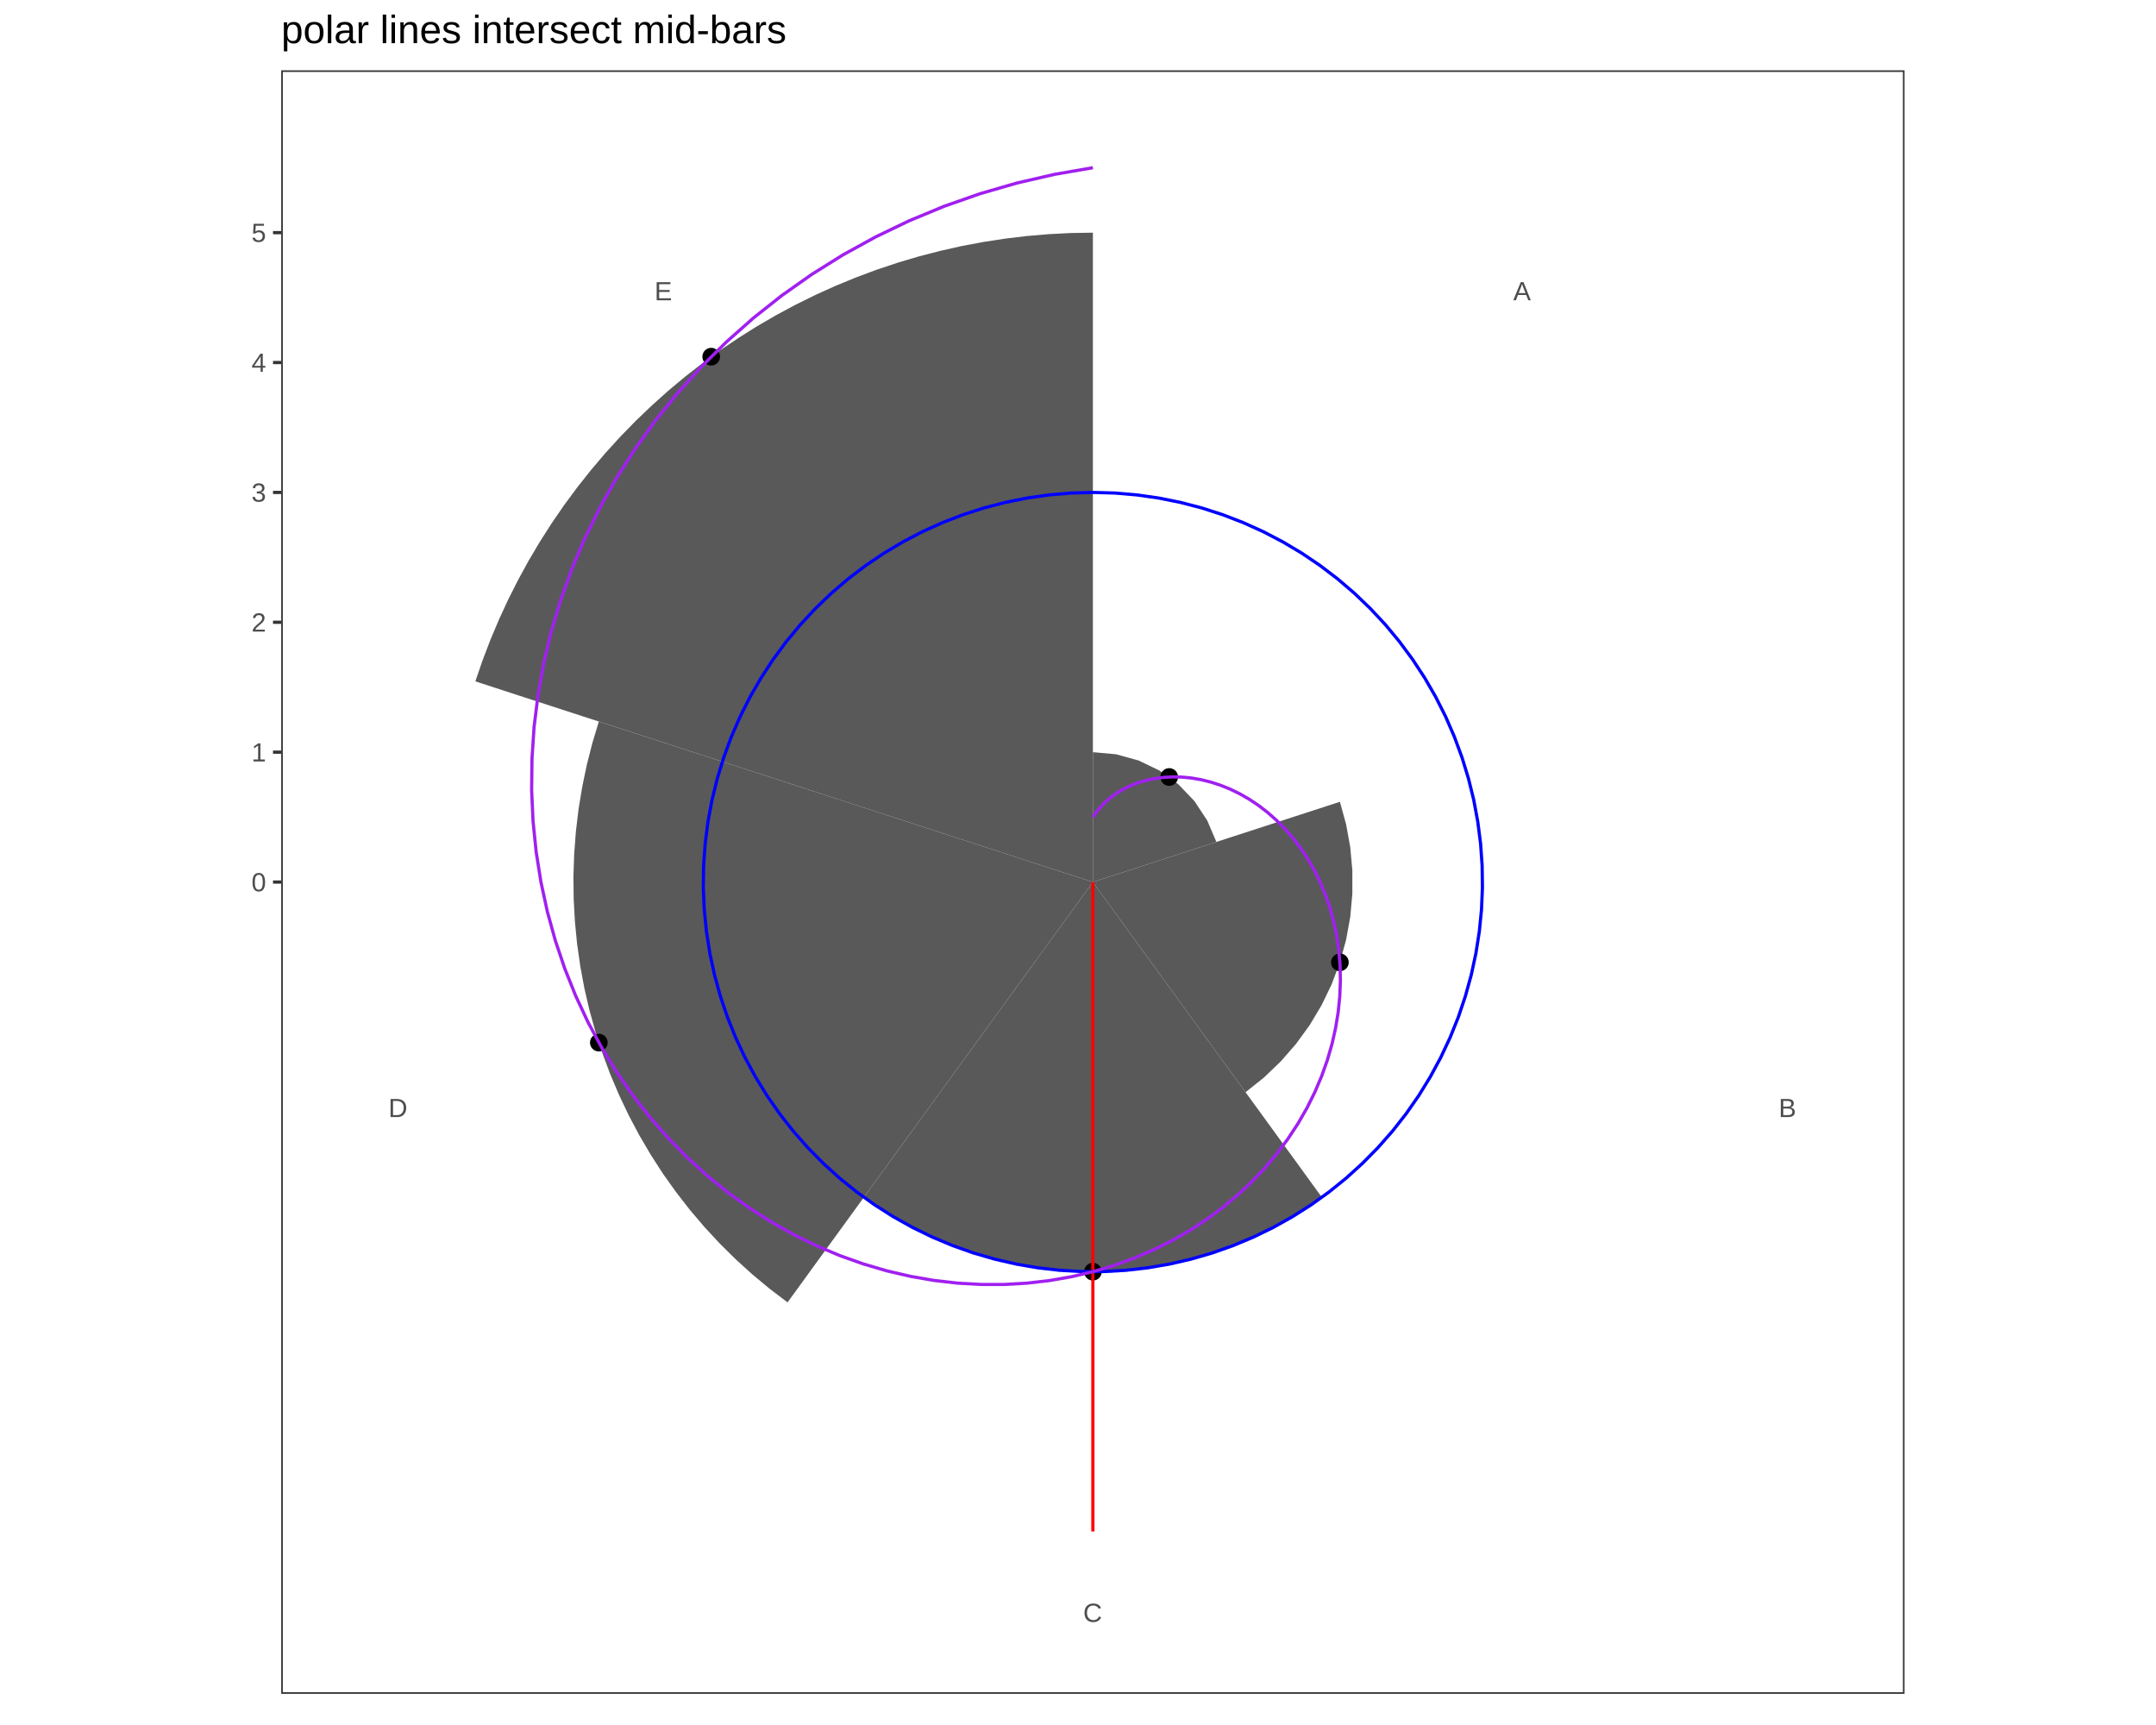
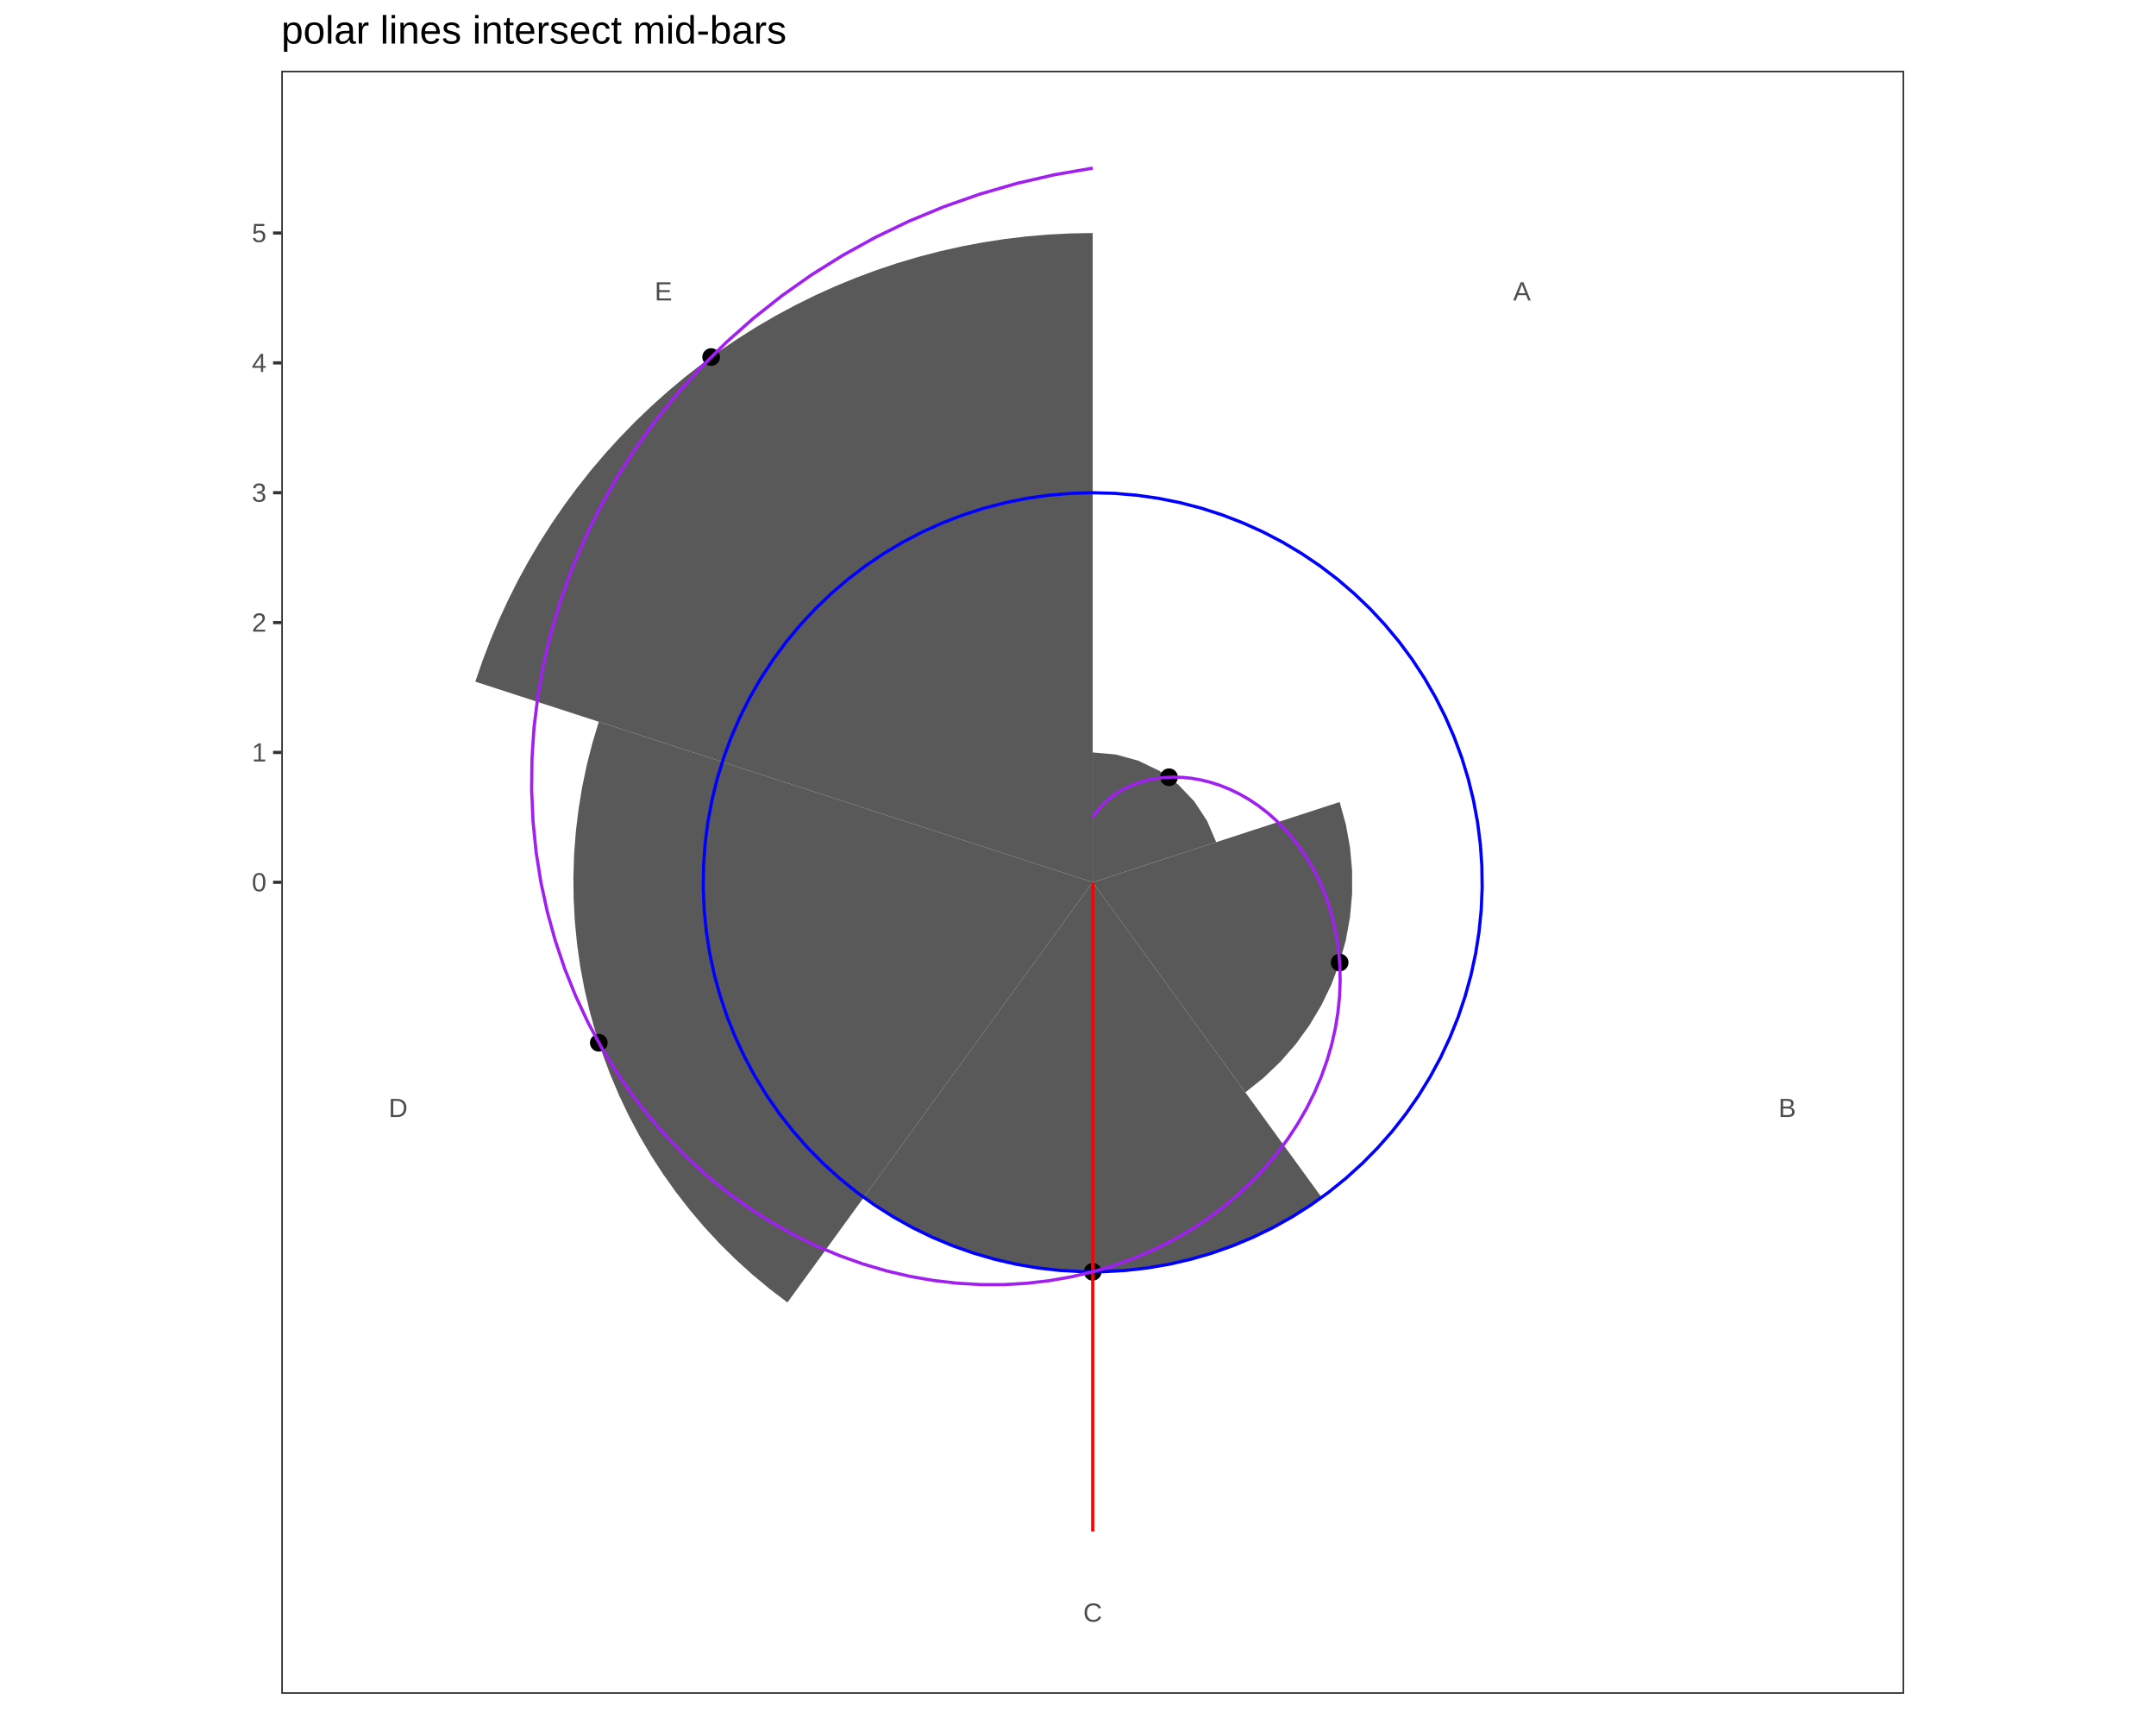
<svg xmlns="http://www.w3.org/2000/svg" viewBox="0 0 720.00 576.00">
  <defs>
    <style type="text/css">
-     line, polyline, path, rect, circle {
+     line, polyline, polygon, path, rect, circle {
      fill: none;
      stroke: #000000;
      stroke-linecap: round;
      stroke-linejoin: round;
      stroke-miterlimit: 10.00;
    }
  </style>
  </defs>
  <rect width="100%" height="100%" style="stroke: none; fill: #FFFFFF;" />
  <defs>
-     <clipPath id="cpNzguNDk1OXw2NDEuNTA0fDU3Nnww">
-       <rect x="78.50" y="0.00" width="563.01" height="576.00" />
+     <clipPath id="cpNzguNjJ8NjQxLjM4fDU3Ni4wMHwwLjAw">
+       <rect x="78.62" y="0.00" width="562.75" height="576.00" />
    </clipPath>
  </defs>
-   <rect x="78.50" y="0.00" width="563.01" height="576.00" style="stroke-width: 1.07; stroke: #FFFFFF; fill: #FFFFFF;" clip-path="url(#cpNzguNDk1OXw2NDEuNTA0fDU3Nnww)" />
+   <rect x="78.62" y="0.00" width="562.75" height="576.00" style="stroke-width: 1.07; stroke: #FFFFFF; fill: #FFFFFF;" clip-path="url(#cpNzguNjJ8NjQxLjM4fDU3Ni4wMHwwLjAw)" />
  <defs>
-     <clipPath id="cpMHw3MjB8NTc2fDA=">
+     <clipPath id="cpMC4wMHw3MjAuMDB8NTc2LjAwfDAuMDA=">
      <rect x="0.00" y="0.00" width="720.00" height="576.00" />
    </clipPath>
  </defs>
  <defs>
-     <clipPath id="cpOTMuOTEyM3w2MzYuMDI1fDU2NS41ODl8MjMuNDc2Nw==">
-       <rect x="93.91" y="23.48" width="542.11" height="542.11" />
+     <clipPath id="cpOTMuOTN8NjM1LjkwfDU2NS41OXwyMy42Mg==">
+       <rect x="93.93" y="23.62" width="541.97" height="541.97" />
    </clipPath>
  </defs>
-   <rect x="93.91" y="23.48" width="542.11" height="542.11" style="stroke-width: 1.07; stroke: none; fill: #FFFFFF;" clip-path="url(#cpOTMuOTEyM3w2MzYuMDI1fDU2NS41ODl8MjMuNDc2Nw==)" />
-   <polyline points="364.97,251.16 372.71,251.86 380.21,253.93 387.21,257.30 393.50,261.87 398.88,267.49 403.16,273.98 406.21,281.13 397.97,283.81 389.72,286.49 381.47,289.17 373.22,291.85 364.97,294.53 364.97,294.53 364.97,285.86 364.97,277.19 364.97,268.51 364.97,259.84 364.97,251.16 " style="stroke-width: 1.07; stroke: none; fill: #595959;" clip-path="url(#cpOTMuOTEyM3w2MzYuMDI1fDU2NS41ODl8MjMuNDc2Nw==)" />
-   <polyline points="447.46,267.73 449.53,275.23 450.92,282.89 451.62,290.64 451.62,298.42 450.92,306.18 449.53,313.83 447.46,321.34 444.73,328.62 441.35,335.64 437.36,342.32 432.78,348.61 427.66,354.47 422.04,359.85 415.95,364.71 411.32,358.33 406.68,351.95 402.05,345.57 397.41,339.19 392.78,332.81 388.14,326.43 383.51,320.05 378.87,313.67 374.24,307.29 369.60,300.91 364.97,294.53 364.97,294.53 372.47,292.10 379.97,289.66 387.47,287.22 394.97,284.79 402.47,282.35 409.96,279.91 417.46,277.48 424.96,275.04 432.46,272.60 439.96,270.17 447.46,267.73 " style="stroke-width: 1.07; stroke: none; fill: #595959;" clip-path="url(#cpOTMuOTEyM3w2MzYuMDI1fDU2NS41ODl8MjMuNDc2Nw==)" />
-   <polyline points="441.44,399.79 435.31,403.99 428.95,407.82 422.37,411.29 415.62,414.38 408.69,417.07 401.62,419.37 394.44,421.26 387.15,422.73 379.80,423.79 372.40,424.43 364.97,424.64 357.54,424.43 350.14,423.79 342.78,422.73 335.50,421.26 328.31,419.37 321.25,417.07 314.32,414.38 307.56,411.29 300.99,407.82 294.63,403.99 288.49,399.79 292.99,393.60 297.49,387.41 301.99,381.22 306.49,375.02 310.99,368.83 315.48,362.64 319.98,356.45 324.48,350.26 328.98,344.07 333.48,337.87 337.98,331.68 342.48,325.49 346.97,319.30 351.47,313.11 355.97,306.92 360.47,300.72 364.97,294.53 364.97,294.53 369.47,300.72 373.97,306.92 378.46,313.11 382.96,319.30 387.46,325.49 391.96,331.68 396.46,337.87 400.96,344.07 405.46,350.26 409.95,356.45 414.45,362.64 418.95,368.83 423.45,375.02 427.95,381.22 432.45,387.41 436.94,393.60 441.44,399.79 " style="stroke-width: 1.07; stroke: none; fill: #595959;" clip-path="url(#cpOTMuOTEyM3w2MzYuMDI1fDU2NS41ODl8MjMuNDc2Nw==)" />
-   <polyline points="263.00,434.88 257.02,430.33 251.24,425.53 245.67,420.48 240.33,415.19 235.22,409.68 230.35,403.95 225.74,398.01 221.38,391.89 217.30,385.57 213.50,379.09 209.98,372.45 206.75,365.66 203.81,358.74 201.18,351.70 198.86,344.55 196.85,337.31 195.15,329.99 193.78,322.60 192.72,315.16 191.99,307.68 191.58,300.17 191.50,292.65 191.75,285.14 192.32,277.65 193.21,270.18 194.43,262.77 195.96,255.41 197.82,248.12 199.98,240.93 207.16,243.26 214.33,245.59 221.50,247.92 228.68,250.25 235.85,252.58 243.02,254.91 250.20,257.24 257.37,259.57 264.54,261.90 271.72,264.23 278.89,266.56 286.06,268.89 293.24,271.23 300.41,273.56 307.58,275.89 314.76,278.22 321.93,280.55 329.10,282.88 336.28,285.21 343.45,287.54 350.62,289.87 357.80,292.20 364.97,294.53 364.97,294.53 360.54,300.63 356.10,306.74 351.67,312.84 347.24,318.94 342.80,325.04 338.37,331.14 333.94,337.25 329.50,343.35 325.07,349.45 320.64,355.55 316.20,361.65 311.77,367.76 307.34,373.86 302.90,379.96 298.47,386.06 294.04,392.16 289.60,398.27 285.17,404.37 280.74,410.47 276.30,416.57 271.87,422.67 267.44,428.78 263.00,434.88 " style="stroke-width: 1.07; stroke: none; fill: #595959;" clip-path="url(#cpOTMuOTEyM3w2MzYuMDI1fDU2NS41ODl8MjMuNDc2Nw==)" />
-   <polyline points="158.74,227.52 161.13,220.56 163.76,213.68 166.62,206.90 169.71,200.21 173.03,193.63 176.56,187.18 180.32,180.84 184.29,174.63 188.46,168.57 192.84,162.65 197.42,156.88 202.19,151.27 207.15,145.82 212.29,140.55 217.61,135.46 223.09,130.54 228.74,125.82 234.55,121.29 240.51,116.96 246.61,112.84 252.85,108.92 259.21,105.22 265.70,101.74 272.31,98.48 279.02,95.45 285.83,92.65 292.73,90.07 299.71,87.74 306.77,85.64 313.90,83.79 321.09,82.17 328.32,80.81 335.60,79.69 342.91,78.81 350.25,78.19 357.61,77.81 364.97,77.69 364.97,85.17 364.97,92.64 364.97,100.12 364.97,107.60 364.97,115.07 364.97,122.55 364.97,130.03 364.97,137.51 364.97,144.98 364.97,152.46 364.97,159.94 364.97,167.42 364.97,174.89 364.97,182.37 364.97,189.85 364.97,197.33 364.97,204.80 364.97,212.28 364.97,219.76 364.97,227.24 364.97,234.71 364.97,242.19 364.97,249.67 364.97,257.15 364.97,264.62 364.97,272.10 364.97,279.58 364.97,287.06 364.97,294.53 364.97,294.53 357.86,292.22 350.75,289.91 343.63,287.60 336.52,285.29 329.41,282.98 322.30,280.67 315.19,278.36 308.08,276.05 300.97,273.74 293.85,271.43 286.74,269.12 279.63,266.81 272.52,264.49 265.41,262.18 258.30,259.87 251.19,257.56 244.07,255.25 236.96,252.94 229.85,250.63 222.74,248.32 215.63,246.01 208.52,243.70 201.41,241.39 194.29,239.08 187.18,236.77 180.07,234.46 172.96,232.15 165.85,229.83 158.74,227.52 " style="stroke-width: 1.07; stroke: none; fill: #595959;" clip-path="url(#cpOTMuOTEyM3w2MzYuMDI1fDU2NS41ODl8MjMuNDc2Nw==)" />
-   <circle cx="390.46" cy="259.45" r="1.95pt" style="stroke-width: 0.71; fill: #000000;" clip-path="url(#cpOTMuOTEyM3w2MzYuMDI1fDU2NS41ODl8MjMuNDc2Nw==)" />
-   <circle cx="447.46" cy="321.34" r="1.95pt" style="stroke-width: 0.71; fill: #000000;" clip-path="url(#cpOTMuOTEyM3w2MzYuMDI1fDU2NS41ODl8MjMuNDc2Nw==)" />
-   <circle cx="364.97" cy="424.64" r="1.95pt" style="stroke-width: 0.71; fill: #000000;" clip-path="url(#cpOTMuOTEyM3w2MzYuMDI1fDU2NS41ODl8MjMuNDc2Nw==)" />
-   <circle cx="199.98" cy="348.14" r="1.95pt" style="stroke-width: 0.71; fill: #000000;" clip-path="url(#cpOTMuOTEyM3w2MzYuMDI1fDU2NS41ODl8MjMuNDc2Nw==)" />
-   <circle cx="237.51" cy="119.10" r="1.95pt" style="stroke-width: 0.71; fill: #000000;" clip-path="url(#cpOTMuOTEyM3w2MzYuMDI1fDU2NS41ODl8MjMuNDc2Nw==)" />
-   <polyline points="364.97,294.53 364.97,302.01 364.97,309.49 364.97,316.97 364.97,324.44 364.97,331.92 364.97,339.40 364.97,346.87 364.97,354.35 364.97,361.83 364.97,369.31 364.97,376.78 364.97,384.26 364.97,391.74 364.97,399.22 364.97,406.69 364.97,414.17 364.97,421.65 364.97,429.13 364.97,436.60 364.97,444.08 364.97,451.56 364.97,459.04 364.97,466.51 364.97,473.99 364.97,481.47 364.97,488.95 364.97,496.42 364.97,503.90 364.97,511.38 " style="stroke-width: 1.07; stroke: #FF0000; stroke-linecap: butt;" clip-path="url(#cpOTMuOTEyM3w2MzYuMDI1fDU2NS41ODl8MjMuNDc2Nw==)" />
-   <polyline points="364.97,164.43 372.33,164.63 379.67,165.26 386.96,166.30 394.18,167.75 401.30,169.60 408.31,171.86 415.18,174.51 421.89,177.54 428.42,180.95 434.75,184.72 440.85,188.84 446.70,193.30 452.30,198.09 457.62,203.19 462.64,208.57 467.34,214.24 471.72,220.16 475.76,226.32 479.44,232.69 482.76,239.27 485.69,246.02 488.24,252.93 490.40,259.97 492.16,267.12 493.50,274.36 494.44,281.67 494.96,289.01 495.06,296.37 494.75,303.73 494.02,311.06 492.88,318.33 491.33,325.53 489.37,332.63 487.02,339.61 484.27,346.44 481.14,353.11 477.64,359.59 473.78,365.86 469.57,371.90 465.03,377.69 460.16,383.22 454.99,388.46 449.54,393.41 443.81,398.03 437.83,402.33 431.61,406.28 425.18,409.87 418.56,413.09 411.77,415.93 404.82,418.39 397.75,420.44 390.58,422.09 383.32,423.34 376.00,424.17 368.65,424.59 361.29,424.59 353.93,424.17 346.62,423.34 339.36,422.09 332.18,420.44 325.11,418.39 318.17,415.93 311.38,413.09 304.76,409.87 298.33,406.28 292.11,402.33 286.13,398.03 280.40,393.41 274.94,388.46 269.77,383.22 264.91,377.69 260.36,371.90 256.15,365.86 252.29,359.59 248.79,353.11 245.66,346.44 242.92,339.61 240.56,332.63 238.61,325.53 237.06,318.33 235.92,311.06 235.19,303.73 234.87,296.37 234.98,289.01 235.50,281.67 236.43,274.36 237.78,267.12 239.54,259.97 241.69,252.93 244.24,246.02 247.18,239.27 250.50,232.69 254.18,226.32 258.22,220.16 262.59,214.24 267.30,208.57 272.32,203.19 277.64,198.09 283.23,193.30 289.09,188.84 295.19,184.72 301.52,180.95 308.04,177.54 314.75,174.51 321.62,171.86 328.63,169.60 335.76,167.75 342.98,166.30 350.27,165.26 357.61,164.63 364.97,164.43 " style="stroke-width: 1.07; stroke: #0000FF; stroke-linecap: butt;" clip-path="url(#cpOTMuOTEyM3w2MzYuMDI1fDU2NS41ODl8MjMuNDc2Nw==)" />
-   <polyline points="364.97,272.85 366.24,271.01 367.72,269.26 369.38,267.60 371.24,266.05 373.27,264.63 375.47,263.35 377.84,262.23 380.35,261.28 383.01,260.51 385.79,259.93 388.68,259.57 391.67,259.41 394.74,259.48 397.88,259.79 401.07,260.34 404.29,261.13 407.53,262.18 410.77,263.48 413.98,265.04 417.16,266.86 420.28,268.94 423.32,271.28 426.26,273.88 429.09,276.73 431.79,279.82 434.33,283.16 436.70,286.73 438.89,290.53 440.86,294.53 442.62,298.74 444.14,303.14 445.40,307.72 446.39,312.46 447.10,317.34 447.52,322.35 447.63,327.47 447.42,332.68 446.89,337.96 446.02,343.30 444.81,348.66 443.25,354.04 441.34,359.40 439.07,364.72 436.45,369.99 433.47,375.17 430.13,380.25 426.44,385.20 422.41,390.00 418.03,394.62 413.32,399.04 408.28,403.24 402.93,407.20 397.28,410.89 391.33,414.30 385.11,417.39 378.63,420.16 371.91,422.58 364.97,424.64 357.82,426.32 350.50,427.59 343.01,428.46 335.39,428.90 327.66,428.90 319.84,428.46 311.97,427.56 304.06,426.19 296.14,424.35 288.25,422.03 280.41,419.24 272.66,415.97 265.01,412.22 257.50,407.99 250.15,403.29 243.01,398.13 236.09,392.50 229.43,386.43 223.05,379.92 216.99,372.99 211.26,365.65 205.90,357.91 200.93,349.80 196.37,341.34 192.26,332.55 188.61,323.44 185.45,314.06 182.79,304.41 180.65,294.53 179.05,284.45 178.01,274.20 177.54,263.81 177.66,253.30 178.36,242.72 179.67,232.10 181.59,221.47 184.11,210.86 187.26,200.32 191.02,189.87 195.39,179.56 200.38,169.41 205.97,159.48 212.15,149.78 218.93,140.36 226.28,131.26 234.19,122.50 242.65,114.12 251.63,106.16 261.12,98.65 271.09,91.62 281.52,85.10 292.39,79.12 303.66,73.70 315.30,68.88 327.29,64.68 339.58,61.12 352.16,58.22 364.97,56.00 " style="stroke-width: 1.07; stroke: #A020F0; stroke-linecap: butt;" clip-path="url(#cpOTMuOTEyM3w2MzYuMDI1fDU2NS41ODl8MjMuNDc2Nw==)" />
-   <g clip-path="url(#cpOTMuOTEyM3w2MzYuMDI1fDU2NS41ODl8MjMuNDc2Nw==)">
-     <text x="505.36" y="100.27" style="font-size: 8.80px; fill: #4D4D4D; font-family: Liberation Sans;" textLength="6.00px" lengthAdjust="spacingAndGlyphs">A</text>
+   <rect x="93.93" y="23.62" width="541.97" height="541.97" style="stroke-width: 1.07; stroke: none; fill: #FFFFFF;" clip-path="url(#cpOTMuOTN8NjM1LjkwfDU2NS41OXwyMy42Mg==)" />
+   <polygon points="364.91,251.25 372.65,251.94 380.15,254.01 387.15,257.38 393.44,261.95 398.81,267.57 403.09,274.06 406.15,281.20 397.90,283.88 389.65,286.56 381.41,289.24 373.16,291.92 364.91,294.60 364.91,294.60 364.91,285.93 364.91,277.26 364.91,268.59 364.91,259.92 364.91,251.25 " style="stroke-width: 1.07; stroke: none; fill: #595959;" clip-path="url(#cpOTMuOTN8NjM1LjkwfDU2NS41OXwyMy42Mg==)" />
+   <polygon points="447.38,267.81 449.45,275.31 450.84,282.96 451.54,290.71 451.54,298.49 450.84,306.24 449.45,313.90 447.38,321.40 444.65,328.68 441.27,335.69 437.28,342.37 432.71,348.67 427.59,354.53 421.96,359.91 415.88,364.76 411.25,358.38 406.61,352.00 401.98,345.62 397.35,339.25 392.71,332.87 388.08,326.49 383.45,320.11 378.81,313.74 374.18,307.36 369.54,300.98 364.91,294.60 364.91,294.60 372.41,292.17 379.91,289.73 387.40,287.30 394.90,284.86 402.40,282.42 409.90,279.99 417.39,277.55 424.89,275.11 432.39,272.68 439.88,270.24 447.38,267.81 " style="stroke-width: 1.07; stroke: none; fill: #595959;" clip-path="url(#cpOTMuOTN8NjM1LjkwfDU2NS41OXwyMy42Mg==)" />
+   <polygon points="441.37,399.83 435.23,404.03 428.87,407.86 422.30,411.33 415.54,414.42 408.62,417.11 401.56,419.41 394.37,421.30 387.09,422.77 379.74,423.83 372.34,424.46 364.91,424.68 357.49,424.46 350.08,423.83 342.73,422.77 335.45,421.30 328.27,419.41 321.20,417.11 314.28,414.42 307.52,411.33 300.95,407.86 294.59,404.03 288.46,399.83 292.95,393.64 297.45,387.45 301.95,381.26 306.45,375.07 310.94,368.88 315.44,362.69 319.94,356.50 324.43,350.31 328.93,344.12 333.43,337.93 337.93,331.74 342.42,325.55 346.92,319.36 351.42,313.17 355.92,306.98 360.41,300.79 364.91,294.60 364.91,294.60 369.41,300.79 373.91,306.98 378.40,313.17 382.90,319.36 387.40,325.55 391.90,331.74 396.39,337.93 400.89,344.12 405.39,350.31 409.88,356.50 414.38,362.69 418.88,368.88 423.38,375.07 427.87,381.26 432.37,387.45 436.87,393.64 441.37,399.83 " style="stroke-width: 1.07; stroke: none; fill: #595959;" clip-path="url(#cpOTMuOTN8NjM1LjkwfDU2NS41OXwyMy42Mg==)" />
+   <polygon points="262.97,434.91 256.99,430.36 251.21,425.56 245.64,420.51 240.30,415.23 235.19,409.72 230.33,403.99 225.72,398.06 221.36,391.93 217.28,385.62 213.48,379.14 209.96,372.50 206.73,365.72 203.80,358.80 201.17,351.76 198.85,344.61 196.84,337.37 195.14,330.05 193.76,322.66 192.71,315.22 191.98,307.74 191.57,300.24 191.49,292.72 191.73,285.21 192.30,277.72 193.20,270.26 194.41,262.84 195.95,255.49 197.80,248.21 199.97,241.01 207.14,243.34 214.31,245.67 221.48,248.00 228.65,250.33 235.83,252.66 243.00,254.99 250.17,257.32 257.34,259.65 264.51,261.98 271.68,264.31 278.85,266.64 286.03,268.97 293.20,271.30 300.37,273.63 307.54,275.96 314.71,278.29 321.88,280.62 329.05,282.95 336.23,285.28 343.40,287.61 350.57,289.94 357.74,292.27 364.91,294.60 364.91,294.60 360.48,300.70 356.05,306.80 351.61,312.90 347.18,319.00 342.75,325.11 338.32,331.21 333.89,337.31 329.45,343.41 325.02,349.51 320.59,355.61 316.16,361.71 311.72,367.81 307.29,373.91 302.86,380.01 298.43,386.11 294.00,392.21 289.56,398.31 285.13,404.41 280.70,410.51 276.27,416.61 271.84,422.71 267.40,428.81 262.97,434.91 " style="stroke-width: 1.07; stroke: none; fill: #595959;" clip-path="url(#cpOTMuOTN8NjM1LjkwfDU2NS41OXwyMy42Mg==)" />
+   <polygon points="158.73,227.61 161.13,220.65 163.76,213.77 166.62,206.99 169.71,200.31 173.02,193.73 176.56,187.27 180.31,180.94 184.28,174.74 188.45,168.67 192.83,162.75 197.40,156.98 202.17,151.38 207.13,145.93 212.27,140.66 217.59,135.57 223.07,130.66 228.72,125.93 234.53,121.41 240.48,117.08 246.58,112.96 252.82,109.04 259.18,105.34 265.67,101.86 272.27,98.60 278.98,95.57 285.79,92.77 292.69,90.20 299.67,87.86 306.73,85.77 313.86,83.91 321.04,82.30 328.27,80.93 335.55,79.81 342.86,78.94 350.20,78.31 357.55,77.94 364.91,77.81 364.91,85.29 364.91,92.77 364.91,100.24 364.91,107.72 364.91,115.19 364.91,122.67 364.91,130.14 364.91,137.62 364.91,145.09 364.91,152.57 364.91,160.04 364.91,167.52 364.91,175.00 364.91,182.47 364.91,189.95 364.91,197.42 364.91,204.90 364.91,212.37 364.91,219.85 364.91,227.32 364.91,234.80 364.91,242.27 364.91,249.75 364.91,257.23 364.91,264.70 364.91,272.18 364.91,279.65 364.91,287.13 364.91,294.60 364.91,294.60 357.80,292.29 350.69,289.98 343.58,287.67 336.47,285.36 329.36,283.05 322.25,280.74 315.14,278.43 308.03,276.12 300.92,273.81 293.82,271.50 286.71,269.19 279.60,266.88 272.49,264.57 265.38,262.26 258.27,259.95 251.16,257.64 244.05,255.33 236.94,253.02 229.83,250.71 222.72,248.40 215.61,246.09 208.50,243.78 201.39,241.47 194.28,239.16 187.17,236.85 180.06,234.54 172.95,232.23 165.84,229.92 158.73,227.61 " style="stroke-width: 1.07; stroke: none; fill: #595959;" clip-path="url(#cpOTMuOTN8NjM1LjkwfDU2NS41OXwyMy42Mg==)" />
+   <circle cx="390.40" cy="259.53" r="1.95pt" style="stroke-width: 0.71; fill: #000000;" clip-path="url(#cpOTMuOTN8NjM1LjkwfDU2NS41OXwyMy42Mg==)" />
+   <circle cx="447.38" cy="321.40" r="1.95pt" style="stroke-width: 0.71; fill: #000000;" clip-path="url(#cpOTMuOTN8NjM1LjkwfDU2NS41OXwyMy42Mg==)" />
+   <circle cx="364.91" cy="424.68" r="1.95pt" style="stroke-width: 0.71; fill: #000000;" clip-path="url(#cpOTMuOTN8NjM1LjkwfDU2NS41OXwyMy42Mg==)" />
+   <circle cx="199.97" cy="348.20" r="1.95pt" style="stroke-width: 0.71; fill: #000000;" clip-path="url(#cpOTMuOTN8NjM1LjkwfDU2NS41OXwyMy42Mg==)" />
+   <circle cx="237.49" cy="119.22" r="1.95pt" style="stroke-width: 0.71; fill: #000000;" clip-path="url(#cpOTMuOTN8NjM1LjkwfDU2NS41OXwyMy42Mg==)" />
+   <polyline points="364.91,294.60 364.91,302.08 364.91,309.55 364.91,317.03 364.91,324.51 364.91,331.98 364.91,339.46 364.91,346.93 364.91,354.41 364.91,361.88 364.91,369.36 364.91,376.83 364.91,384.31 364.91,391.78 364.91,399.26 364.91,406.74 364.91,414.21 364.91,421.69 364.91,429.16 364.91,436.64 364.91,444.11 364.91,451.59 364.91,459.06 364.91,466.54 364.91,474.01 364.91,481.49 364.91,488.97 364.91,496.44 364.91,503.92 364.91,511.39 " style="stroke-width: 1.07; stroke: #FF0000; stroke-linecap: butt;" clip-path="url(#cpOTMuOTN8NjM1LjkwfDU2NS41OXwyMy42Mg==)" />
+   <polyline points="364.91,164.53 372.27,164.74 379.61,165.36 386.89,166.40 394.11,167.85 401.24,169.70 408.24,171.96 415.11,174.61 421.82,177.64 428.35,181.05 434.67,184.82 440.77,188.94 446.63,193.40 452.22,198.19 457.54,203.28 462.55,208.67 467.26,214.33 471.64,220.25 475.67,226.40 479.35,232.78 482.67,239.35 485.60,246.10 488.16,253.01 490.31,260.05 492.06,267.20 493.41,274.44 494.35,281.74 494.87,289.08 494.97,296.44 494.66,303.80 493.93,311.12 492.79,318.40 491.24,325.59 489.28,332.69 486.93,339.67 484.18,346.50 481.06,353.16 477.56,359.64 473.70,365.91 469.49,371.95 464.95,377.74 460.08,383.27 454.91,388.51 449.46,393.45 443.73,398.08 437.75,402.37 431.54,406.32 425.11,409.91 418.49,413.13 411.70,415.97 404.76,418.42 397.69,420.48 390.51,422.13 383.26,423.38 375.94,424.21 368.59,424.62 361.23,424.62 353.88,424.21 346.57,423.38 339.31,422.13 332.14,420.48 325.07,418.42 318.13,415.97 311.33,413.13 304.71,409.91 298.29,406.32 292.07,402.37 286.09,398.08 280.37,393.45 274.91,388.51 269.74,383.27 264.88,377.74 260.33,371.95 256.12,365.91 252.26,359.64 248.77,353.16 245.64,346.50 242.89,339.67 240.54,332.69 238.58,325.59 237.03,318.40 235.89,311.12 235.16,303.80 234.85,296.44 234.96,289.08 235.48,281.74 236.41,274.44 237.76,267.20 239.51,260.05 241.67,253.01 244.22,246.10 247.15,239.35 250.47,232.78 254.15,226.40 258.19,220.25 262.56,214.33 267.27,208.67 272.29,203.28 277.60,198.19 283.20,193.40 289.05,188.94 295.15,184.82 301.48,181.05 308.00,177.64 314.71,174.61 321.58,171.96 328.59,169.70 335.71,167.85 342.93,166.40 350.22,165.36 357.55,164.74 364.91,164.53 " style="stroke-width: 1.07; stroke: #0000FF; stroke-linecap: butt;" clip-path="url(#cpOTMuOTN8NjM1LjkwfDU2NS41OXwyMy42Mg==)" />
+   <polyline points="364.91,272.92 366.19,271.09 367.66,269.34 369.33,267.68 371.18,266.13 373.21,264.71 375.41,263.43 377.78,262.31 380.29,261.36 382.94,260.59 385.72,260.01 388.61,259.64 391.60,259.49 394.67,259.56 397.81,259.87 401.00,260.42 404.22,261.21 407.46,262.26 410.70,263.56 413.91,265.12 417.09,266.94 420.21,269.02 423.25,271.36 426.19,273.96 429.02,276.80 431.71,279.90 434.25,283.23 436.63,286.80 438.81,290.60 440.79,294.60 442.54,298.81 444.06,303.21 445.32,307.79 446.31,312.52 447.03,317.40 447.44,322.41 447.55,327.53 447.34,332.74 446.81,338.02 445.94,343.36 444.73,348.72 443.17,354.09 441.26,359.45 438.99,364.78 436.37,370.04 433.39,375.22 430.06,380.30 426.37,385.25 422.34,390.04 417.96,394.66 413.25,399.09 408.21,403.29 402.86,407.24 397.21,410.93 391.27,414.33 385.05,417.43 378.57,420.20 371.85,422.62 364.91,424.68 357.77,426.35 350.44,427.63 342.96,428.50 335.34,428.94 327.61,428.94 319.80,428.49 311.92,427.59 304.02,426.22 296.11,424.38 288.22,422.07 280.38,419.28 272.62,416.01 264.98,412.26 257.47,408.03 250.13,403.33 242.98,398.17 236.07,392.55 229.41,386.48 223.03,379.97 216.97,373.04 211.24,365.70 205.88,357.97 200.91,349.86 196.36,341.40 192.25,332.61 188.60,323.51 185.44,314.12 182.78,304.48 180.64,294.60 179.04,284.53 178.01,274.28 177.54,263.88 177.65,253.38 178.35,242.81 179.66,232.18 181.58,221.56 184.10,210.95 187.25,200.41 191.00,189.97 195.38,179.66 200.36,169.52 205.95,159.58 212.14,149.89 218.91,140.47 226.26,131.37 234.17,122.61 242.62,114.24 251.60,106.28 261.09,98.77 271.06,91.74 281.49,85.23 292.35,79.24 303.61,73.83 315.25,69.01 327.24,64.81 339.53,61.25 352.10,58.35 364.91,56.14 " style="stroke-width: 1.07; stroke: #A020F0; stroke-linecap: butt;" clip-path="url(#cpOTMuOTN8NjM1LjkwfDU2NS41OXwyMy42Mg==)" />
+   <g clip-path="url(#cpOTMuOTN8NjM1LjkwfDU2NS41OXwyMy42Mg==)">
+     <text x="505.33" y="100.32" style="font-size: 8.80px; fill: #4D4D4D; font-family: Liberation Sans;" textLength="5.88px" lengthAdjust="spacingAndGlyphs">A</text>
  </g>
-   <g clip-path="url(#cpOTMuOTEyM3w2MzYuMDI1fDU2NS41ODl8MjMuNDc2Nw==)">
-     <text x="593.98" y="373.01" style="font-size: 8.80px; fill: #4D4D4D; font-family: Liberation Sans;" textLength="6.00px" lengthAdjust="spacingAndGlyphs">B</text>
+   <g clip-path="url(#cpOTMuOTN8NjM1LjkwfDU2NS41OXwyMy42Mg==)">
+     <text x="593.92" y="372.99" style="font-size: 8.80px; fill: #4D4D4D; font-family: Liberation Sans;" textLength="5.88px" lengthAdjust="spacingAndGlyphs">B</text>
  </g>
-   <g clip-path="url(#cpOTMuOTEyM3w2MzYuMDI1fDU2NS41ODl8MjMuNDc2Nw==)">
-     <text x="361.72" y="541.58" style="font-size: 8.80px; fill: #4D4D4D; font-family: Liberation Sans;" textLength="6.50px" lengthAdjust="spacingAndGlyphs">C</text>
+   <g clip-path="url(#cpOTMuOTN8NjM1LjkwfDU2NS41OXwyMy42Mg==)">
+     <text x="361.73" y="541.51" style="font-size: 8.80px; fill: #4D4D4D; font-family: Liberation Sans;" textLength="6.36px" lengthAdjust="spacingAndGlyphs">C</text>
  </g>
-   <g clip-path="url(#cpOTMuOTEyM3w2MzYuMDI1fDU2NS41ODl8MjMuNDc2Nw==)">
-     <text x="129.71" y="373.01" style="font-size: 8.80px; fill: #4D4D4D; font-family: Liberation Sans;" textLength="6.50px" lengthAdjust="spacingAndGlyphs">D</text>
+   <g clip-path="url(#cpOTMuOTN8NjM1LjkwfDU2NS41OXwyMy42Mg==)">
+     <text x="129.78" y="372.99" style="font-size: 8.80px; fill: #4D4D4D; font-family: Liberation Sans;" textLength="6.36px" lengthAdjust="spacingAndGlyphs">D</text>
  </g>
-   <g clip-path="url(#cpOTMuOTEyM3w2MzYuMDI1fDU2NS41ODl8MjMuNDc2Nw==)">
-     <text x="218.58" y="100.27" style="font-size: 8.80px; fill: #4D4D4D; font-family: Liberation Sans;" textLength="6.00px" lengthAdjust="spacingAndGlyphs">E</text>
+   <g clip-path="url(#cpOTMuOTN8NjM1LjkwfDU2NS41OXwyMy42Mg==)">
+     <text x="218.62" y="100.32" style="font-size: 8.80px; fill: #4D4D4D; font-family: Liberation Sans;" textLength="5.88px" lengthAdjust="spacingAndGlyphs">E</text>
  </g>
-   <rect x="93.91" y="23.48" width="542.11" height="542.11" style="stroke-width: 1.07; stroke: #333333;" clip-path="url(#cpOTMuOTEyM3w2MzYuMDI1fDU2NS41ODl8MjMuNDc2Nw==)" />
+   <rect x="93.93" y="23.62" width="541.97" height="541.97" style="stroke-width: 1.07; stroke: #333333;" clip-path="url(#cpOTMuOTN8NjM1LjkwfDU2NS41OXwyMy42Mg==)" />
  <defs>
-     <clipPath id="cpMHw3MjB8NTc2fDA=">
+     <clipPath id="cpMC4wMHw3MjAuMDB8NTc2LjAwfDAuMDA=">
      <rect x="0.00" y="0.00" width="720.00" height="576.00" />
    </clipPath>
  </defs>
-   <g clip-path="url(#cpMHw3MjB8NTc2fDA=)">
-     <text x="83.98" y="297.63" style="font-size: 8.80px; fill: #4D4D4D; font-family: Liberation Sans;" textLength="5.01px" lengthAdjust="spacingAndGlyphs">0</text>
+   <g clip-path="url(#cpMC4wMHw3MjAuMDB8NTc2LjAwfDAuMDA=)">
+     <text x="84.10" y="297.63" style="font-size: 8.80px; fill: #4D4D4D; font-family: Liberation Sans;" textLength="4.89px" lengthAdjust="spacingAndGlyphs">0</text>
  </g>
-   <g clip-path="url(#cpMHw3MjB8NTc2fDA=)">
-     <text x="83.98" y="254.26" style="font-size: 8.80px; fill: #4D4D4D; font-family: Liberation Sans;" textLength="5.01px" lengthAdjust="spacingAndGlyphs">1</text>
+   <g clip-path="url(#cpMC4wMHw3MjAuMDB8NTc2LjAwfDAuMDA=)">
+     <text x="84.10" y="254.27" style="font-size: 8.80px; fill: #4D4D4D; font-family: Liberation Sans;" textLength="4.89px" lengthAdjust="spacingAndGlyphs">1</text>
  </g>
-   <g clip-path="url(#cpMHw3MjB8NTc2fDA=)">
-     <text x="83.98" y="210.89" style="font-size: 8.80px; fill: #4D4D4D; font-family: Liberation Sans;" textLength="5.01px" lengthAdjust="spacingAndGlyphs">2</text>
+   <g clip-path="url(#cpMC4wMHw3MjAuMDB8NTc2LjAwfDAuMDA=)">
+     <text x="84.10" y="210.91" style="font-size: 8.80px; fill: #4D4D4D; font-family: Liberation Sans;" textLength="4.89px" lengthAdjust="spacingAndGlyphs">2</text>
  </g>
-   <g clip-path="url(#cpMHw3MjB8NTc2fDA=)">
-     <text x="83.98" y="167.52" style="font-size: 8.80px; fill: #4D4D4D; font-family: Liberation Sans;" textLength="5.01px" lengthAdjust="spacingAndGlyphs">3</text>
+   <g clip-path="url(#cpMC4wMHw3MjAuMDB8NTc2LjAwfDAuMDA=)">
+     <text x="84.10" y="167.55" style="font-size: 8.80px; fill: #4D4D4D; font-family: Liberation Sans;" textLength="4.89px" lengthAdjust="spacingAndGlyphs">3</text>
  </g>
-   <g clip-path="url(#cpMHw3MjB8NTc2fDA=)">
-     <text x="83.98" y="124.15" style="font-size: 8.80px; fill: #4D4D4D; font-family: Liberation Sans;" textLength="5.01px" lengthAdjust="spacingAndGlyphs">4</text>
+   <g clip-path="url(#cpMC4wMHw3MjAuMDB8NTc2LjAwfDAuMDA=)">
+     <text x="84.10" y="124.20" style="font-size: 8.80px; fill: #4D4D4D; font-family: Liberation Sans;" textLength="4.89px" lengthAdjust="spacingAndGlyphs">4</text>
  </g>
-   <g clip-path="url(#cpMHw3MjB8NTc2fDA=)">
-     <text x="83.98" y="80.78" style="font-size: 8.80px; fill: #4D4D4D; font-family: Liberation Sans;" textLength="5.01px" lengthAdjust="spacingAndGlyphs">5</text>
+   <g clip-path="url(#cpMC4wMHw3MjAuMDB8NTc2LjAwfDAuMDA=)">
+     <text x="84.10" y="80.84" style="font-size: 8.80px; fill: #4D4D4D; font-family: Liberation Sans;" textLength="4.89px" lengthAdjust="spacingAndGlyphs">5</text>
  </g>
-   <polyline points="91.17,294.53 93.91,294.53 " style="stroke-width: 1.07; stroke: #333333; stroke-linecap: butt;" clip-path="url(#cpMHw3MjB8NTc2fDA=)" />
-   <polyline points="91.17,251.16 93.91,251.16 " style="stroke-width: 1.07; stroke: #333333; stroke-linecap: butt;" clip-path="url(#cpMHw3MjB8NTc2fDA=)" />
-   <polyline points="91.17,207.79 93.91,207.79 " style="stroke-width: 1.07; stroke: #333333; stroke-linecap: butt;" clip-path="url(#cpMHw3MjB8NTc2fDA=)" />
-   <polyline points="91.17,164.43 93.91,164.43 " style="stroke-width: 1.07; stroke: #333333; stroke-linecap: butt;" clip-path="url(#cpMHw3MjB8NTc2fDA=)" />
-   <polyline points="91.17,121.06 93.91,121.06 " style="stroke-width: 1.07; stroke: #333333; stroke-linecap: butt;" clip-path="url(#cpMHw3MjB8NTc2fDA=)" />
-   <polyline points="91.17,77.69 93.91,77.69 " style="stroke-width: 1.07; stroke: #333333; stroke-linecap: butt;" clip-path="url(#cpMHw3MjB8NTc2fDA=)" />
-   <g clip-path="url(#cpMHw3MjB8NTc2fDA=)">
-     <text x="93.91" y="14.42" style="font-size: 13.20px; font-family: Liberation Sans;" textLength="166.18px" lengthAdjust="spacingAndGlyphs">polar lines intersect mid-bars</text>
+   <polyline points="91.19,294.60 93.93,294.60 " style="stroke-width: 1.07; stroke: #333333; stroke-linecap: butt;" clip-path="url(#cpMC4wMHw3MjAuMDB8NTc2LjAwfDAuMDA=)" />
+   <polyline points="91.19,251.25 93.93,251.25 " style="stroke-width: 1.07; stroke: #333333; stroke-linecap: butt;" clip-path="url(#cpMC4wMHw3MjAuMDB8NTc2LjAwfDAuMDA=)" />
+   <polyline points="91.19,207.89 93.93,207.89 " style="stroke-width: 1.07; stroke: #333333; stroke-linecap: butt;" clip-path="url(#cpMC4wMHw3MjAuMDB8NTc2LjAwfDAuMDA=)" />
+   <polyline points="91.19,164.53 93.93,164.53 " style="stroke-width: 1.07; stroke: #333333; stroke-linecap: butt;" clip-path="url(#cpMC4wMHw3MjAuMDB8NTc2LjAwfDAuMDA=)" />
+   <polyline points="91.19,121.17 93.93,121.17 " style="stroke-width: 1.07; stroke: #333333; stroke-linecap: butt;" clip-path="url(#cpMC4wMHw3MjAuMDB8NTc2LjAwfDAuMDA=)" />
+   <polyline points="91.19,77.81 93.93,77.81 " style="stroke-width: 1.07; stroke: #333333; stroke-linecap: butt;" clip-path="url(#cpMC4wMHw3MjAuMDB8NTc2LjAwfDAuMDA=)" />
+   <g clip-path="url(#cpMC4wMHw3MjAuMDB8NTc2LjAwfDAuMDA=)">
+     <text x="93.93" y="14.56" style="font-size: 13.20px; font-family: Liberation Sans;" textLength="168.50px" lengthAdjust="spacingAndGlyphs">polar lines intersect mid-bars</text>
  </g>
</svg>
